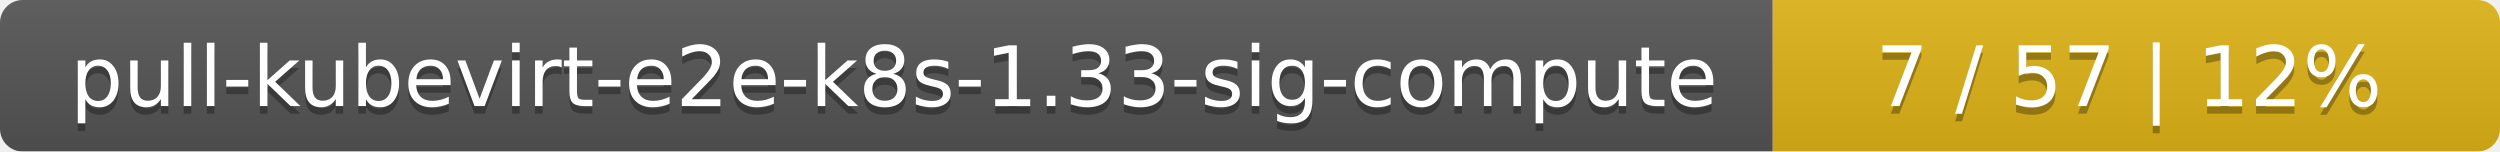
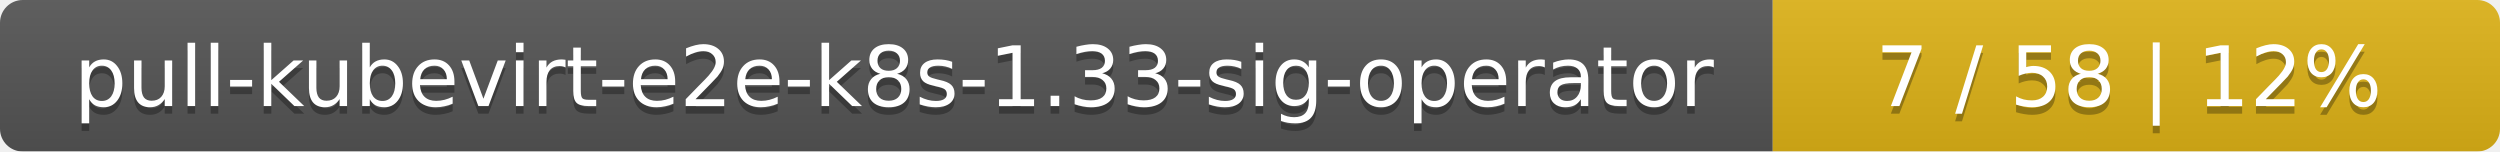
<svg xmlns="http://www.w3.org/2000/svg" width="330" height="20">
  <linearGradient id="smooth" x2="0" y2="100%">
    <stop offset="0" stop-color="#bbb" stop-opacity=".1" />
    <stop offset="1" stop-opacity=".1" />
  </linearGradient>
  <mask id="round">
    <rect width="330" height="20" rx="3" fill="#fff" />
  </mask>
  <g mask="url(#round)">
    <rect width="234" height="20" fill="#555" />
    <rect x="234" width="96" height="20" fill="#dfb317" />
    <rect width="330" height="20" fill="url(#smooth)" />
  </g>
  <g fill="#fff" text-anchor="middle" font-family="DejaVu Sans,Verdana,Geneva,sans-serif" font-size="11">
-     <text x="118" y="15" fill="#010101" fill-opacity=".3">pull-kubevirt-e2e-k8s-1.33-sig-compute</text>
-     <text x="118" y="14">pull-kubevirt-e2e-k8s-1.33-sig-compute</text>
-     <text x="281" y="15" fill="#010101" fill-opacity=".3">7 / 57    |    12%</text>
-     <text x="281" y="14">7 / 57    |    12%</text>
+     <text x="118" y="15" fill="#010101" fill-opacity=".3">pull-kubevirt-e2e-k8s-1.33-sig-operator</text>
+     <text x="118" y="14">pull-kubevirt-e2e-k8s-1.33-sig-operator</text>
+     <text x="281" y="15" fill="#010101" fill-opacity=".3">7 / 58    |    12%</text>
+     <text x="281" y="14">7 / 58    |    12%</text>
  </g>
</svg>
